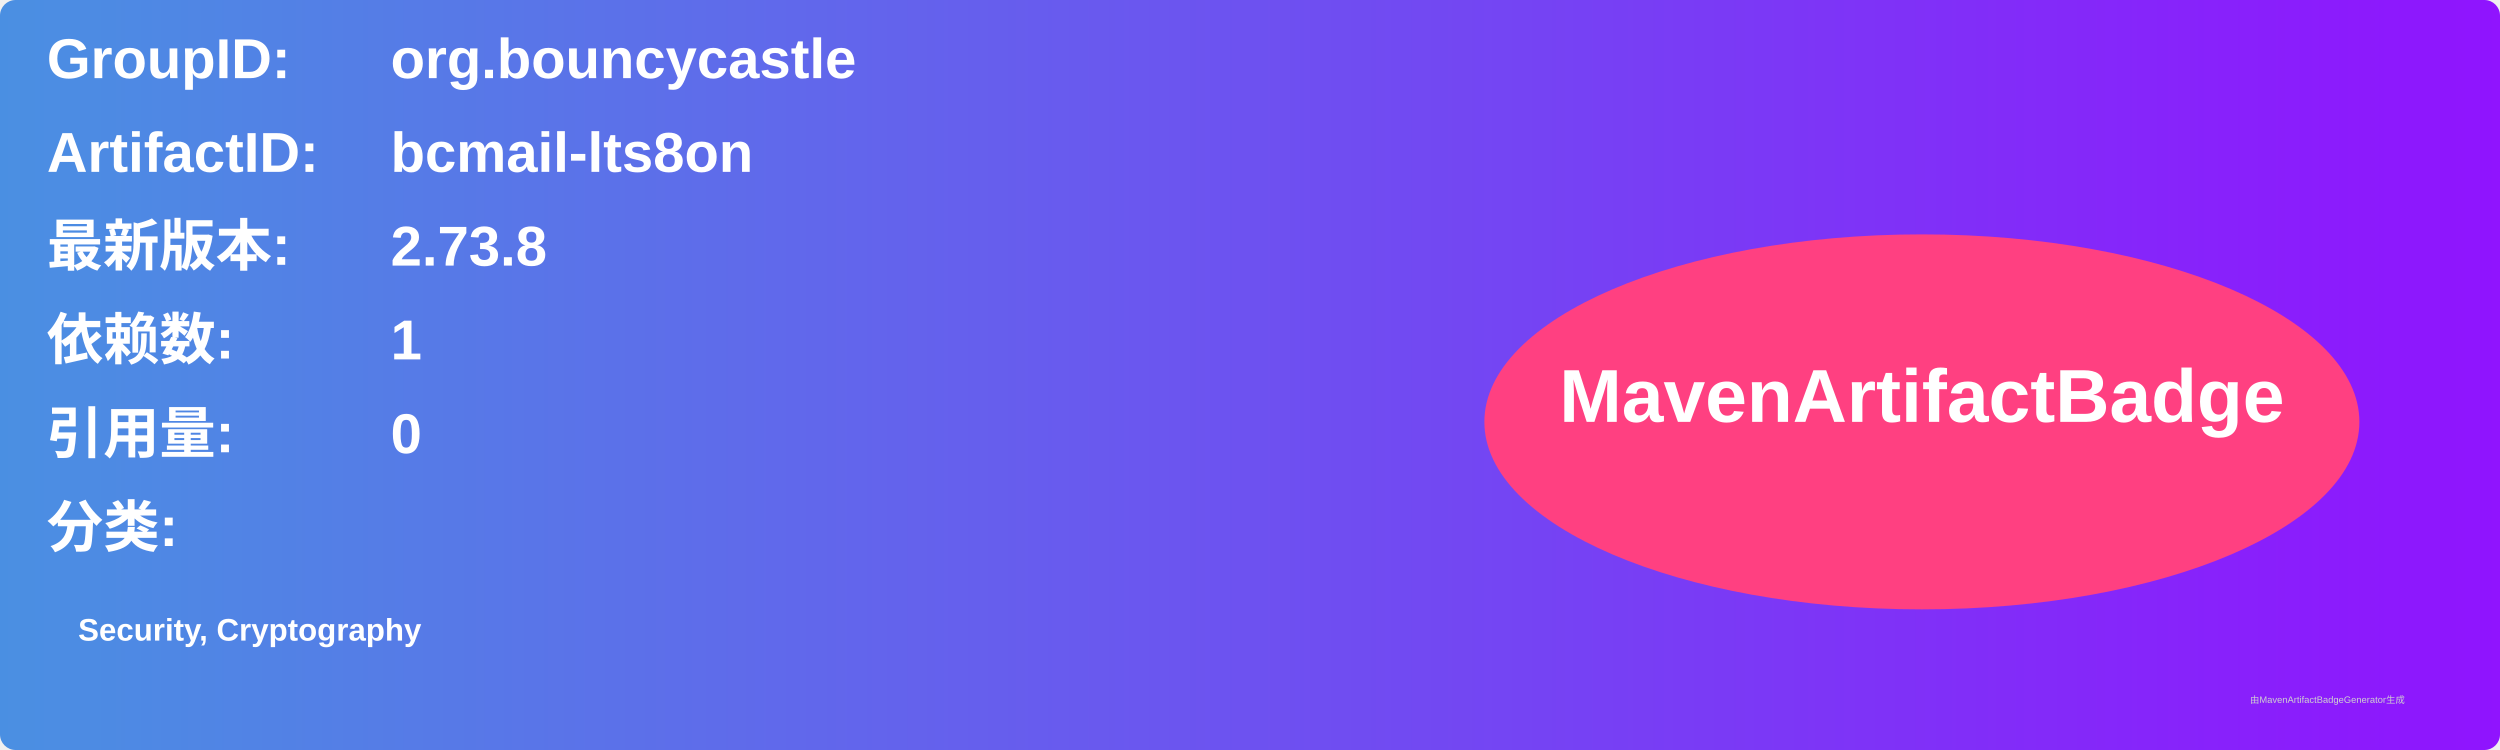
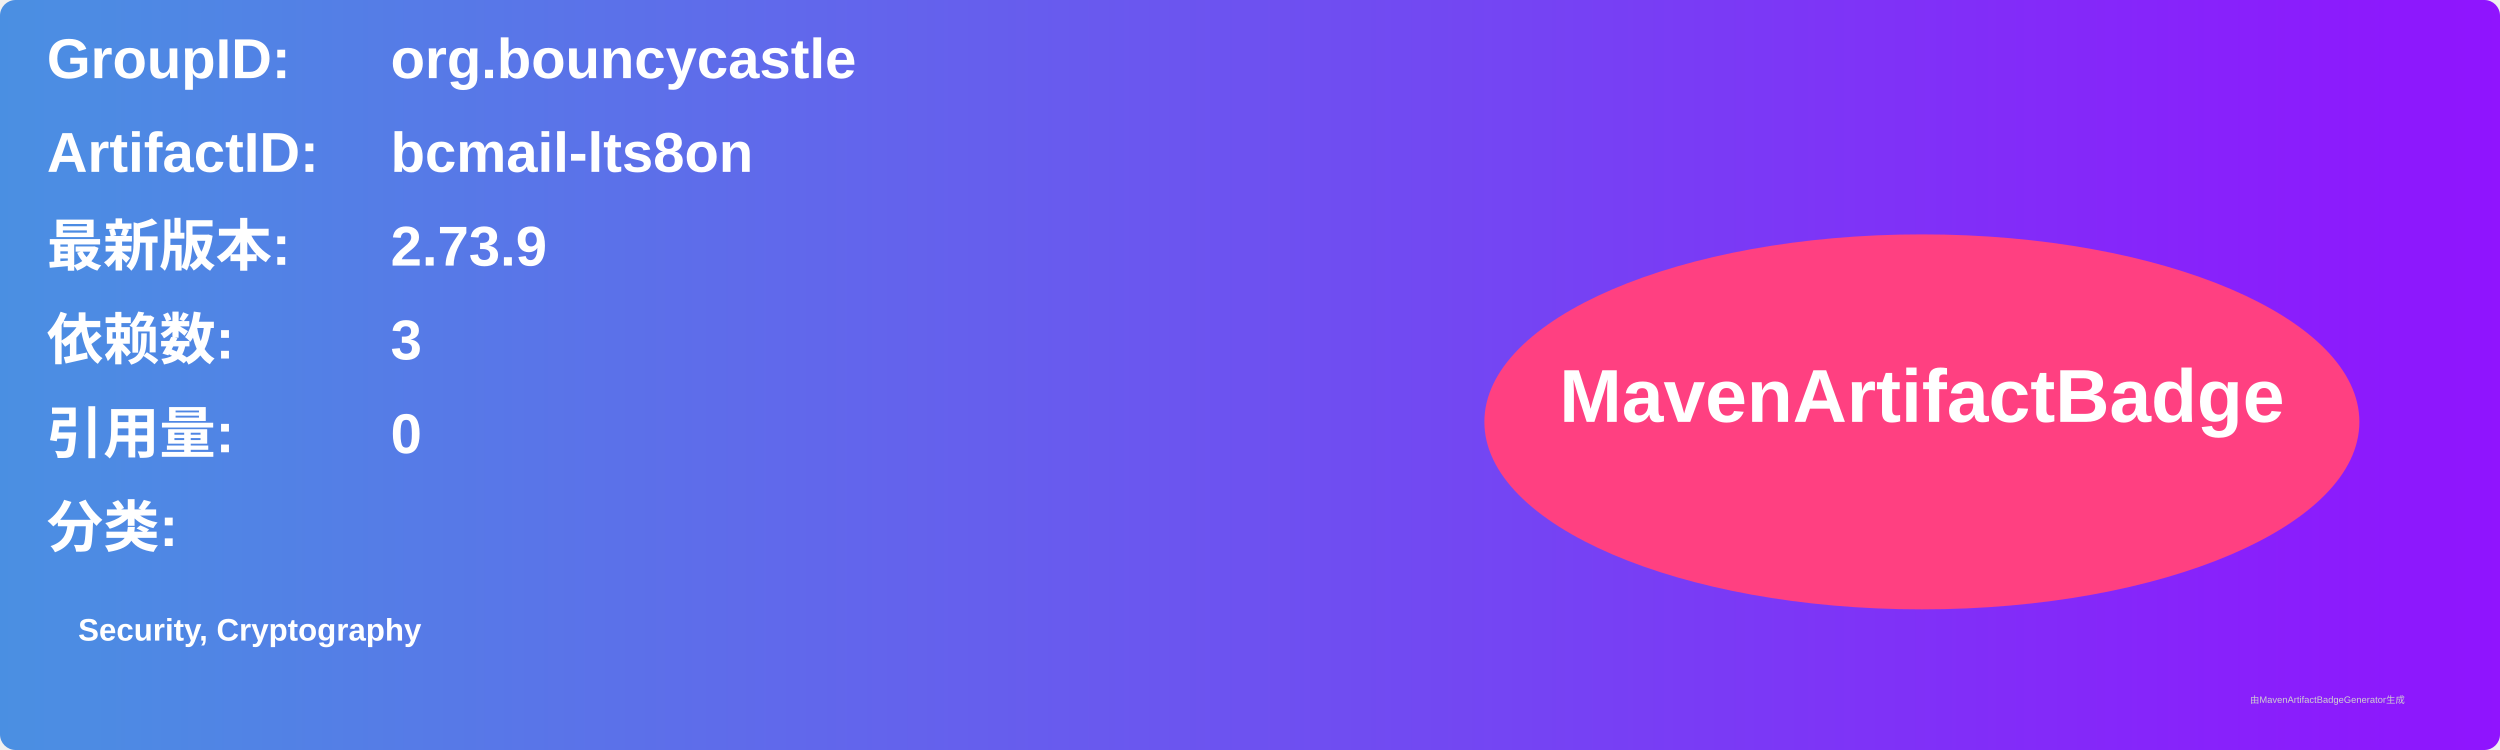
<svg xmlns="http://www.w3.org/2000/svg" width="800" height="240" viewBox="0 0 800 240">
  <linearGradient id="grad" x1="0%" y1="0%" x2="100%" y2="0%">
    <stop offset="0%" stop-color="#4a90e2" />
    <stop offset="100%" stop-color="#9013fe" />
  </linearGradient>
  <rect width="100%" height="100%" rx="5" ry="5" fill="url(#grad)" />
  <g transform="translate(15, 15)">
    <text x="0" y="10" font-family="Arial" font-size="18" fill="white" font-weight="bold" width="260">GroupID:</text>
    <text x="110" y="10" font-family="Arial" font-size="18" fill="white" font-weight="bold" width="460">org.bouncycastle</text>
    <text x="0" y="40" font-family="Arial" font-size="18" fill="white" font-weight="bold" width="260">ArtifactID:</text>
    <text x="110" y="40" font-family="Arial" font-size="18" fill="white" font-weight="bold" width="460">bcmail-lts8on</text>
    <text x="0" y="70" font-family="Arial" font-size="18" fill="white" font-weight="bold">最新版本:</text>
    <text x="110" y="70" font-family="Arial" font-size="18" fill="white" font-weight="bold">
-       <tspan font-weight="bold">2.73.8</tspan>
+       <tspan font-weight="bold">2.73.9</tspan>
    </text>
    <text x="0" y="100" font-family="Arial" font-size="18" fill="white" font-weight="bold">依赖数: </text>
    <text x="110" y="100" font-family="Arial" font-size="18" fill="white">
-       <tspan font-weight="bold">1</tspan>
+       <tspan font-weight="bold">3</tspan>
    </text>
    <text x="0" y="130" font-family="Arial" font-size="18" fill="white" font-weight="bold">引用量: </text>
    <text x="110" y="130" font-family="Arial" font-size="18" fill="white">
      <tspan font-weight="bold">0</tspan>
    </text>
    <text x="0" y="160" font-family="Arial" font-size="18" fill="white" font-weight="bold">分类:</text>
    <text x="10" y="190" font-family="Arial" font-size="10" fill="white">
      <tspan font-weight="bold">Security, Cryptography</tspan>
    </text>
    <ellipse cx="600" cy="120" rx="140" ry="60" fill="#ff4081" />
    <text x="600" y="120" text-anchor="middle" font-family="Arial" font-size="24" fill="white" font-weight="bold">MavenArtifactBadge</text>
  </g>
  <text x="720" y="225" font-family="Arial" font-size="3" fill="#d0d0d0">由MavenArtifactBadgeGenerator生成</text>
</svg>
